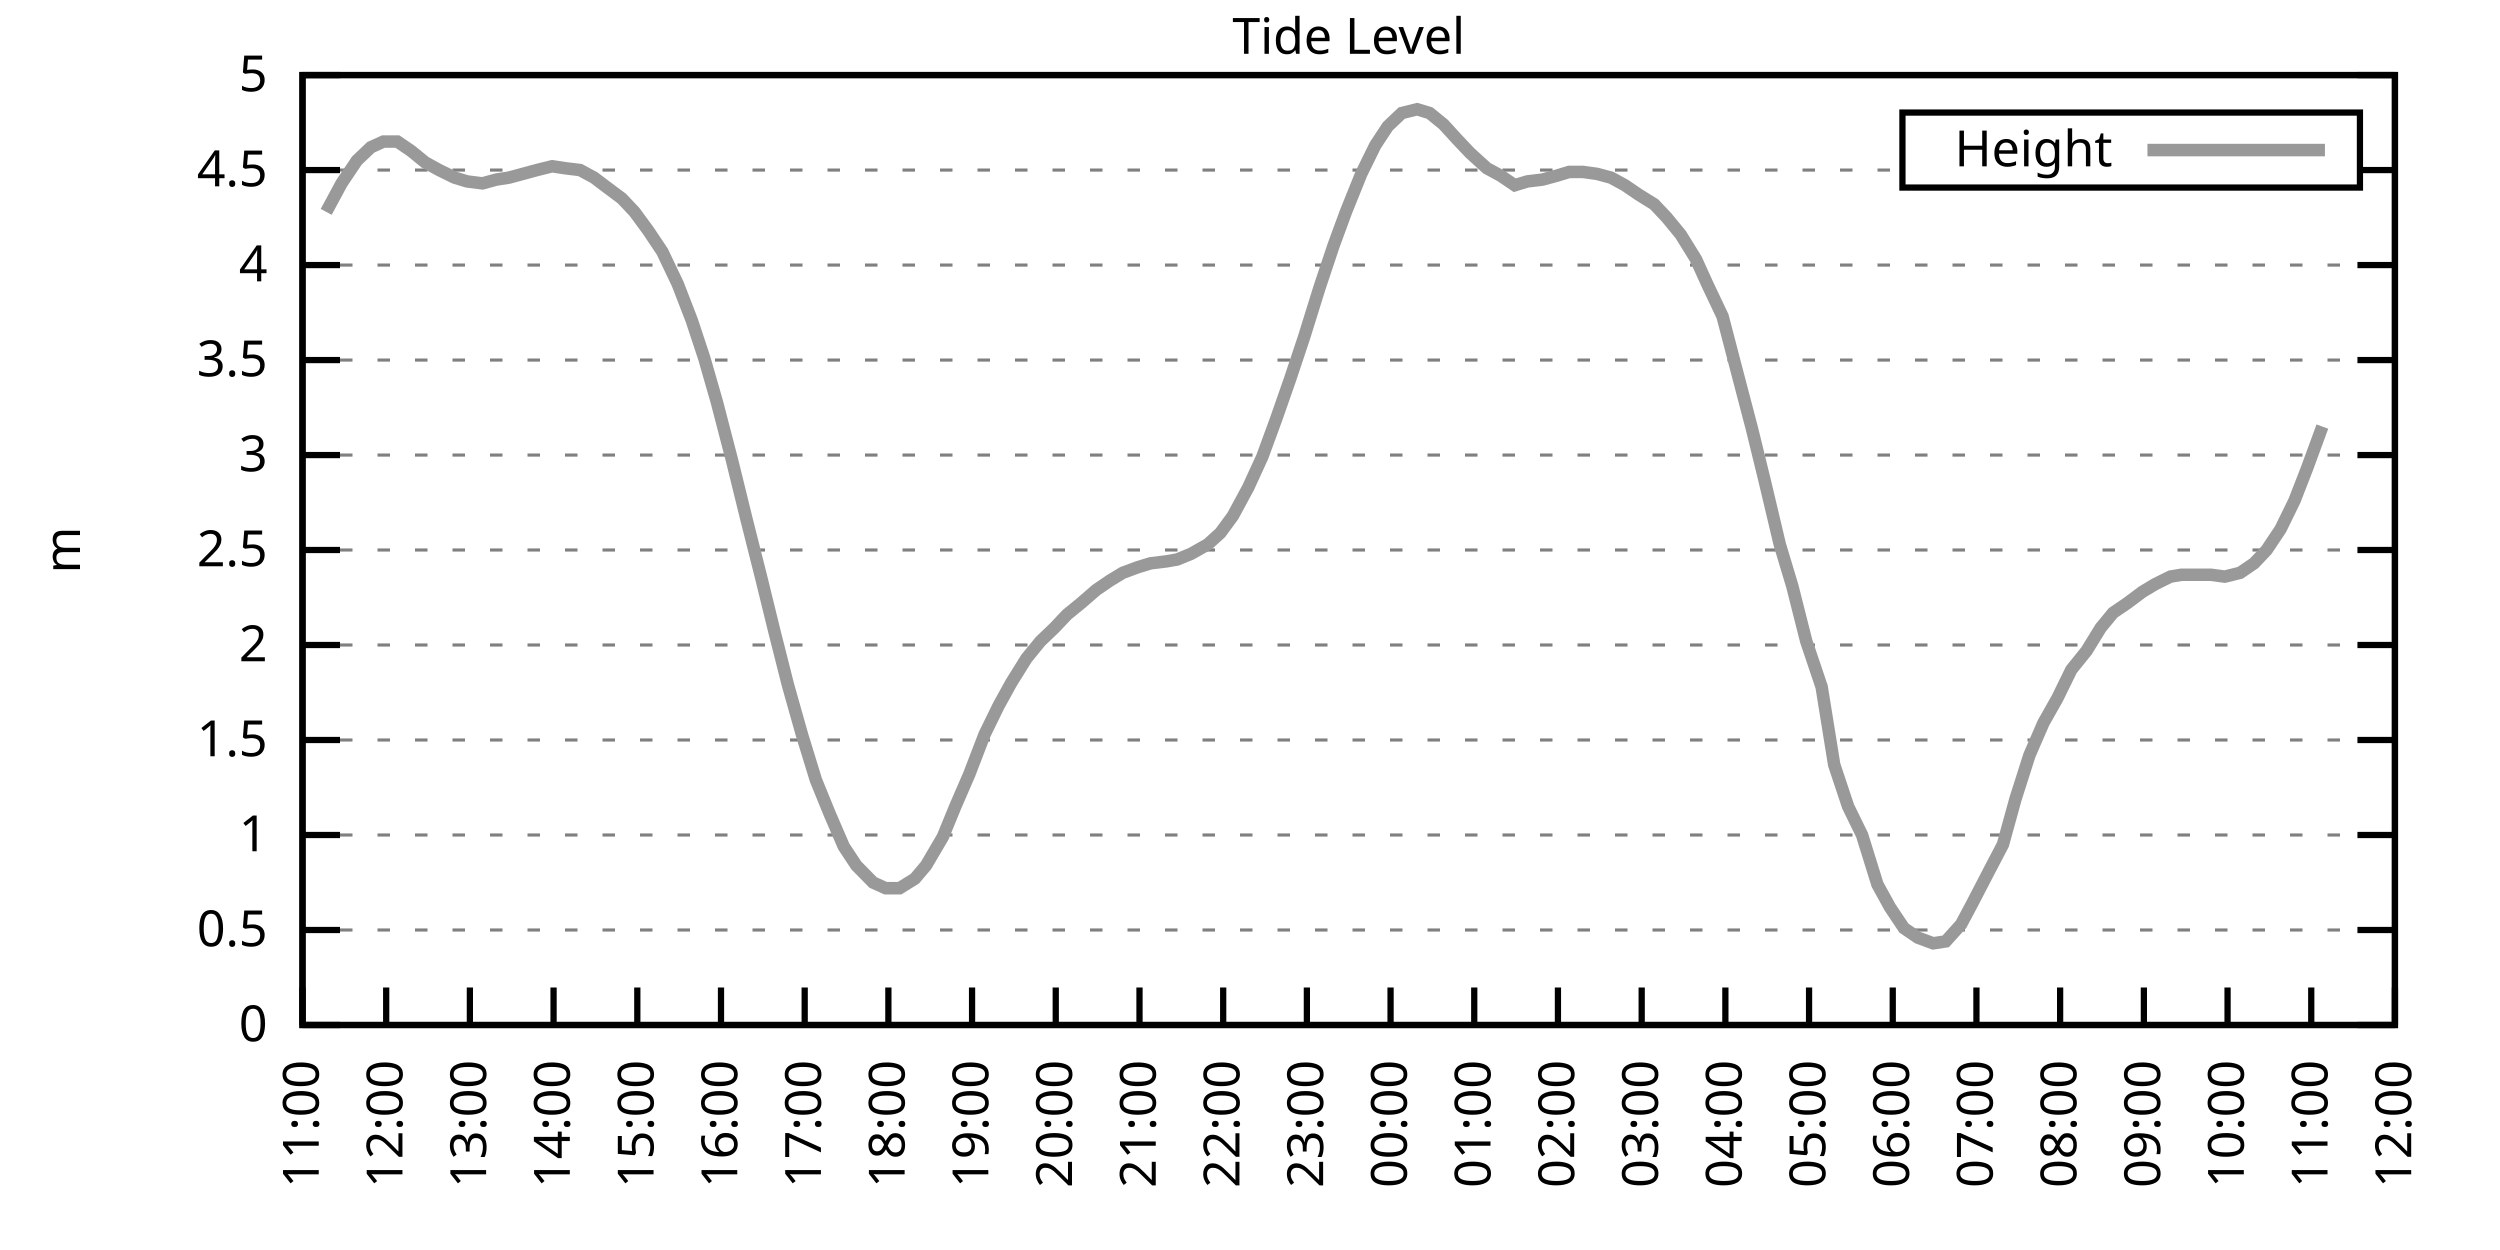
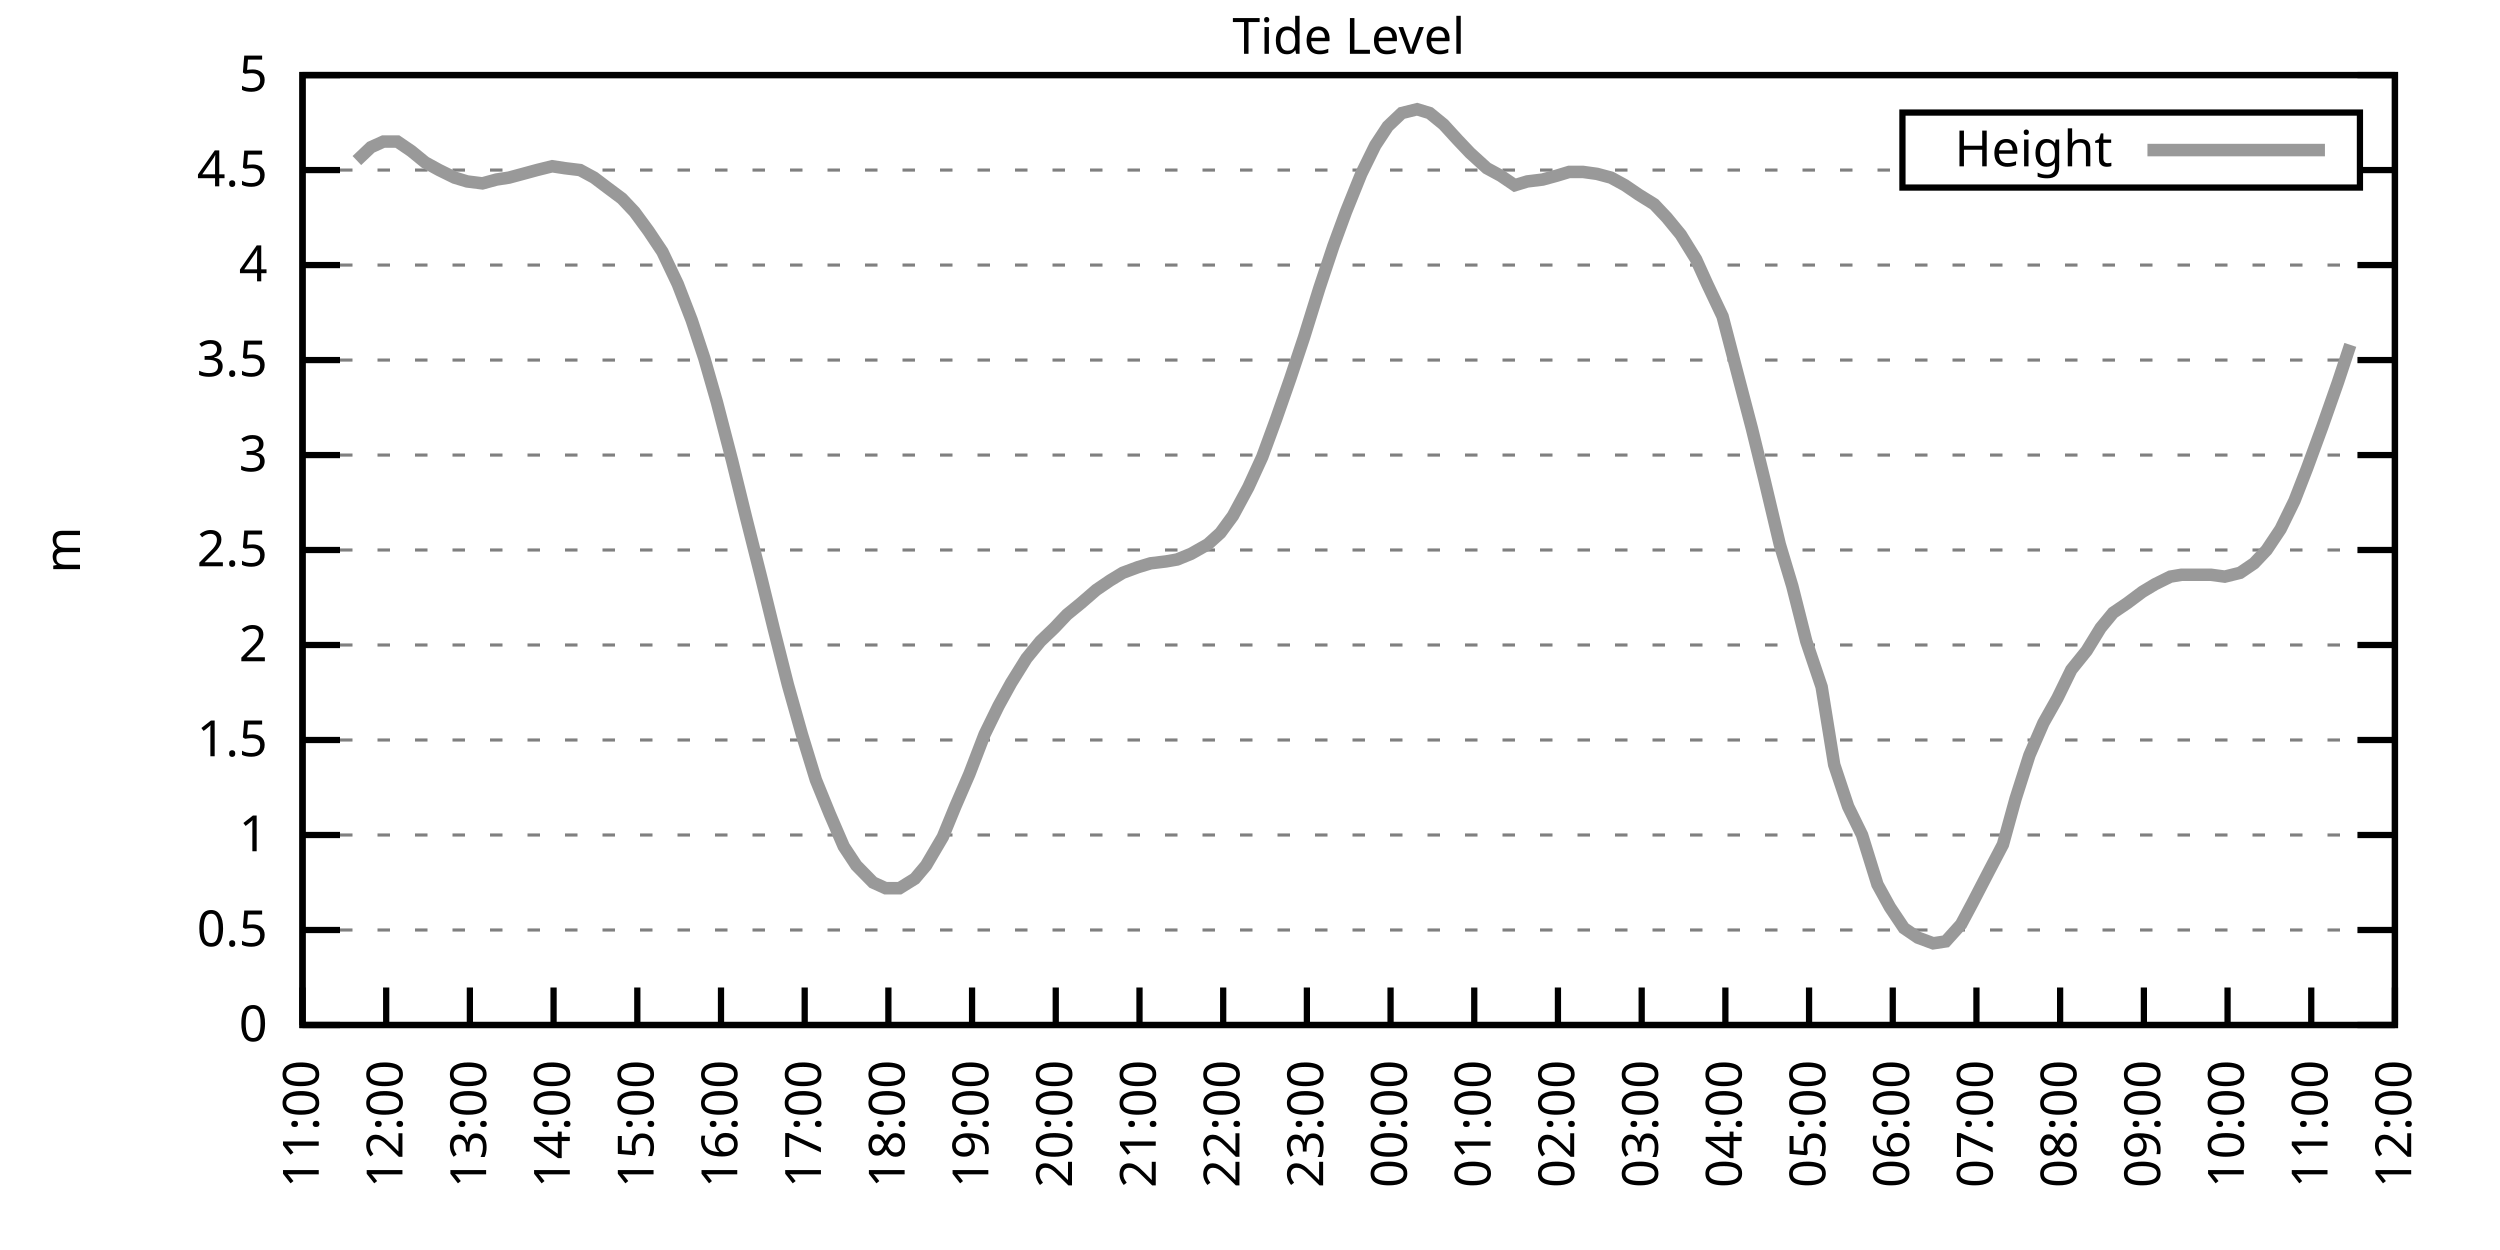
<svg xmlns="http://www.w3.org/2000/svg" xmlns:xlink="http://www.w3.org/1999/xlink" width="400" height="200" viewBox="0 0 400 200">
  <g id="gnuplot_canvas">
    <rect x="0" y="0" width="400" height="200" fill="none" />
    <defs>
      <circle id="gpDot" r="0.5" stroke-width="0.5" stroke="currentColor" />
      <path id="gpPt0" stroke-width="0.333" stroke="currentColor" d="M-1,0 h2 M0,-1 v2" />
      <path id="gpPt1" stroke-width="0.333" stroke="currentColor" d="M-1,-1 L1,1 M1,-1 L-1,1" />
      <path id="gpPt2" stroke-width="0.333" stroke="currentColor" d="M-1,0 L1,0 M0,-1 L0,1 M-1,-1 L1,1 M-1,1 L1,-1" />
      <rect id="gpPt3" stroke-width="0.333" stroke="currentColor" x="-1" y="-1" width="2" height="2" />
      <rect id="gpPt4" stroke-width="0.333" stroke="currentColor" fill="currentColor" x="-1" y="-1" width="2" height="2" />
      <circle id="gpPt5" stroke-width="0.333" stroke="currentColor" cx="0" cy="0" r="1" />
      <use xlink:href="#gpPt5" id="gpPt6" fill="currentColor" stroke="none" />
      <path id="gpPt7" stroke-width="0.333" stroke="currentColor" d="M0,-1.33 L-1.33,0.67 L1.33,0.67 z" />
      <use xlink:href="#gpPt7" id="gpPt8" fill="currentColor" stroke="none" />
      <use xlink:href="#gpPt7" id="gpPt9" stroke="currentColor" transform="rotate(180)" />
      <use xlink:href="#gpPt9" id="gpPt10" fill="currentColor" stroke="none" />
      <use xlink:href="#gpPt3" id="gpPt11" stroke="currentColor" transform="rotate(45)" />
      <use xlink:href="#gpPt11" id="gpPt12" fill="currentColor" stroke="none" />
      <path id="gpPt13" stroke-width="0.333" stroke="currentColor" d="M0,1.330 L1.265,0.411 L0.782,-1.067 L-0.782,-1.076 L-1.265,0.411 z" />
      <use xlink:href="#gpPt13" id="gpPt14" fill="currentColor" stroke="none" />
      <filter id="textbox" filterUnits="objectBoundingBox" x="0" y="0" height="1" width="1">
        <feFlood flood-color="white" flood-opacity="1" result="bgnd" />
        <feComposite in="SourceGraphic" in2="bgnd" operator="atop" />
      </filter>
      <filter id="greybox" filterUnits="objectBoundingBox" x="0" y="0" height="1" width="1">
        <feFlood flood-color="lightgrey" flood-opacity="1" result="grey" />
        <feComposite in="SourceGraphic" in2="grey" operator="atop" />
      </filter>
    </defs>
    <g fill="none" color="white" stroke="currentColor" stroke-width="1.00" stroke-linecap="butt" stroke-linejoin="miter">
</g>
    <g fill="none" color="black" stroke="currentColor" stroke-width="1.00" stroke-linecap="butt" stroke-linejoin="miter">
      <g stroke="none" shape-rendering="crispEdges">
        <polygon fill="rgb(255, 255, 255)" points="48.40,164.00 383.18,164.00 383.18,12.02 48.40,12.02 " />
      </g>
    </g>
    <g fill="none" color="black" stroke="currentColor" stroke-width="1.00" stroke-linecap="butt" stroke-linejoin="miter">
</g>
    <g fill="none" color="black" stroke="black" stroke-width="0.50" stroke-linecap="butt" stroke-linejoin="miter">
</g>
    <g fill="none" color="gray" stroke="currentColor" stroke-width="0.50" stroke-linecap="butt" stroke-linejoin="miter">
      <path stroke="gray" stroke-dasharray="2,4" class="gridline" d="M48.40,164.00 L383.19,164.00  " />
    </g>
    <g fill="none" color="gray" stroke="gray" stroke-width="1.00" stroke-linecap="butt" stroke-linejoin="miter">
</g>
    <g fill="none" color="black" stroke="currentColor" stroke-width="1.00" stroke-linecap="butt" stroke-linejoin="miter">
      <path stroke="black" d="M48.40,164.00 L54.40,164.00 M383.19,164.00 L377.19,164.00  " />
      <g transform="translate(42.80,166.60)" stroke="none" fill="black" font-family="Sans" font-size="8.00" text-anchor="end">
        <text>
          <tspan font-family="Sans"> 0</tspan>
        </text>
      </g>
    </g>
    <g fill="none" color="black" stroke="currentColor" stroke-width="1.00" stroke-linecap="butt" stroke-linejoin="miter">
</g>
    <g fill="none" color="black" stroke="black" stroke-width="0.50" stroke-linecap="butt" stroke-linejoin="miter">
</g>
    <g fill="none" color="gray" stroke="currentColor" stroke-width="0.50" stroke-linecap="butt" stroke-linejoin="miter">
      <path stroke="gray" stroke-dasharray="2,4" class="gridline" d="M48.40,148.80 L383.19,148.80  " />
    </g>
    <g fill="none" color="gray" stroke="gray" stroke-width="1.00" stroke-linecap="butt" stroke-linejoin="miter">
</g>
    <g fill="none" color="black" stroke="currentColor" stroke-width="1.00" stroke-linecap="butt" stroke-linejoin="miter">
      <path stroke="black" d="M48.40,148.80 L54.40,148.80 M383.19,148.80 L377.19,148.80  " />
      <g transform="translate(42.80,151.40)" stroke="none" fill="black" font-family="Sans" font-size="8.00" text-anchor="end">
        <text>
          <tspan font-family="Sans"> 0.5</tspan>
        </text>
      </g>
    </g>
    <g fill="none" color="black" stroke="currentColor" stroke-width="1.00" stroke-linecap="butt" stroke-linejoin="miter">
</g>
    <g fill="none" color="black" stroke="black" stroke-width="0.50" stroke-linecap="butt" stroke-linejoin="miter">
</g>
    <g fill="none" color="gray" stroke="currentColor" stroke-width="0.50" stroke-linecap="butt" stroke-linejoin="miter">
      <path stroke="gray" stroke-dasharray="2,4" class="gridline" d="M48.40,133.60 L383.19,133.60  " />
    </g>
    <g fill="none" color="gray" stroke="gray" stroke-width="1.00" stroke-linecap="butt" stroke-linejoin="miter">
</g>
    <g fill="none" color="black" stroke="currentColor" stroke-width="1.00" stroke-linecap="butt" stroke-linejoin="miter">
      <path stroke="black" d="M48.40,133.60 L54.40,133.60 M383.19,133.60 L377.19,133.60  " />
      <g transform="translate(42.80,136.20)" stroke="none" fill="black" font-family="Sans" font-size="8.00" text-anchor="end">
        <text>
          <tspan font-family="Sans"> 1</tspan>
        </text>
      </g>
    </g>
    <g fill="none" color="black" stroke="currentColor" stroke-width="1.00" stroke-linecap="butt" stroke-linejoin="miter">
</g>
    <g fill="none" color="black" stroke="black" stroke-width="0.50" stroke-linecap="butt" stroke-linejoin="miter">
</g>
    <g fill="none" color="gray" stroke="currentColor" stroke-width="0.50" stroke-linecap="butt" stroke-linejoin="miter">
      <path stroke="gray" stroke-dasharray="2,4" class="gridline" d="M48.40,118.40 L383.19,118.40  " />
    </g>
    <g fill="none" color="gray" stroke="gray" stroke-width="1.00" stroke-linecap="butt" stroke-linejoin="miter">
</g>
    <g fill="none" color="black" stroke="currentColor" stroke-width="1.00" stroke-linecap="butt" stroke-linejoin="miter">
      <path stroke="black" d="M48.40,118.40 L54.40,118.40 M383.19,118.40 L377.19,118.40  " />
      <g transform="translate(42.80,121.00)" stroke="none" fill="black" font-family="Sans" font-size="8.00" text-anchor="end">
        <text>
          <tspan font-family="Sans"> 1.5</tspan>
        </text>
      </g>
    </g>
    <g fill="none" color="black" stroke="currentColor" stroke-width="1.00" stroke-linecap="butt" stroke-linejoin="miter">
</g>
    <g fill="none" color="black" stroke="black" stroke-width="0.50" stroke-linecap="butt" stroke-linejoin="miter">
</g>
    <g fill="none" color="gray" stroke="currentColor" stroke-width="0.50" stroke-linecap="butt" stroke-linejoin="miter">
      <path stroke="gray" stroke-dasharray="2,4" class="gridline" d="M48.40,103.20 L383.19,103.20  " />
    </g>
    <g fill="none" color="gray" stroke="gray" stroke-width="1.00" stroke-linecap="butt" stroke-linejoin="miter">
</g>
    <g fill="none" color="black" stroke="currentColor" stroke-width="1.00" stroke-linecap="butt" stroke-linejoin="miter">
      <path stroke="black" d="M48.40,103.20 L54.40,103.20 M383.19,103.20 L377.19,103.20  " />
      <g transform="translate(42.80,105.80)" stroke="none" fill="black" font-family="Sans" font-size="8.00" text-anchor="end">
        <text>
          <tspan font-family="Sans"> 2</tspan>
        </text>
      </g>
    </g>
    <g fill="none" color="black" stroke="currentColor" stroke-width="1.00" stroke-linecap="butt" stroke-linejoin="miter">
</g>
    <g fill="none" color="black" stroke="black" stroke-width="0.50" stroke-linecap="butt" stroke-linejoin="miter">
</g>
    <g fill="none" color="gray" stroke="currentColor" stroke-width="0.50" stroke-linecap="butt" stroke-linejoin="miter">
      <path stroke="gray" stroke-dasharray="2,4" class="gridline" d="M48.40,88.00 L383.19,88.00  " />
    </g>
    <g fill="none" color="gray" stroke="gray" stroke-width="1.00" stroke-linecap="butt" stroke-linejoin="miter">
</g>
    <g fill="none" color="black" stroke="currentColor" stroke-width="1.00" stroke-linecap="butt" stroke-linejoin="miter">
      <path stroke="black" d="M48.40,88.00 L54.40,88.00 M383.19,88.00 L377.19,88.00  " />
      <g transform="translate(42.80,90.60)" stroke="none" fill="black" font-family="Sans" font-size="8.00" text-anchor="end">
        <text>
          <tspan font-family="Sans"> 2.5</tspan>
        </text>
      </g>
    </g>
    <g fill="none" color="black" stroke="currentColor" stroke-width="1.00" stroke-linecap="butt" stroke-linejoin="miter">
</g>
    <g fill="none" color="black" stroke="black" stroke-width="0.50" stroke-linecap="butt" stroke-linejoin="miter">
</g>
    <g fill="none" color="gray" stroke="currentColor" stroke-width="0.50" stroke-linecap="butt" stroke-linejoin="miter">
      <path stroke="gray" stroke-dasharray="2,4" class="gridline" d="M48.40,72.81 L383.19,72.81  " />
    </g>
    <g fill="none" color="gray" stroke="gray" stroke-width="1.00" stroke-linecap="butt" stroke-linejoin="miter">
</g>
    <g fill="none" color="black" stroke="currentColor" stroke-width="1.00" stroke-linecap="butt" stroke-linejoin="miter">
      <path stroke="black" d="M48.40,72.81 L54.40,72.81 M383.19,72.81 L377.19,72.81  " />
      <g transform="translate(42.80,75.41)" stroke="none" fill="black" font-family="Sans" font-size="8.00" text-anchor="end">
        <text>
          <tspan font-family="Sans"> 3</tspan>
        </text>
      </g>
    </g>
    <g fill="none" color="black" stroke="currentColor" stroke-width="1.00" stroke-linecap="butt" stroke-linejoin="miter">
</g>
    <g fill="none" color="black" stroke="black" stroke-width="0.50" stroke-linecap="butt" stroke-linejoin="miter">
</g>
    <g fill="none" color="gray" stroke="currentColor" stroke-width="0.50" stroke-linecap="butt" stroke-linejoin="miter">
      <path stroke="gray" stroke-dasharray="2,4" class="gridline" d="M48.40,57.61 L383.19,57.61  " />
    </g>
    <g fill="none" color="gray" stroke="gray" stroke-width="1.00" stroke-linecap="butt" stroke-linejoin="miter">
</g>
    <g fill="none" color="black" stroke="currentColor" stroke-width="1.00" stroke-linecap="butt" stroke-linejoin="miter">
      <path stroke="black" d="M48.40,57.61 L54.40,57.61 M383.19,57.61 L377.19,57.61  " />
      <g transform="translate(42.80,60.21)" stroke="none" fill="black" font-family="Sans" font-size="8.00" text-anchor="end">
        <text>
          <tspan font-family="Sans"> 3.5</tspan>
        </text>
      </g>
    </g>
    <g fill="none" color="black" stroke="currentColor" stroke-width="1.00" stroke-linecap="butt" stroke-linejoin="miter">
</g>
    <g fill="none" color="black" stroke="black" stroke-width="0.50" stroke-linecap="butt" stroke-linejoin="miter">
</g>
    <g fill="none" color="gray" stroke="currentColor" stroke-width="0.50" stroke-linecap="butt" stroke-linejoin="miter">
      <path stroke="gray" stroke-dasharray="2,4" class="gridline" d="M48.40,42.41 L383.19,42.41  " />
    </g>
    <g fill="none" color="gray" stroke="gray" stroke-width="1.00" stroke-linecap="butt" stroke-linejoin="miter">
</g>
    <g fill="none" color="black" stroke="currentColor" stroke-width="1.00" stroke-linecap="butt" stroke-linejoin="miter">
      <path stroke="black" d="M48.40,42.41 L54.40,42.41 M383.19,42.41 L377.19,42.41  " />
      <g transform="translate(42.80,45.01)" stroke="none" fill="black" font-family="Sans" font-size="8.00" text-anchor="end">
        <text>
          <tspan font-family="Sans"> 4</tspan>
        </text>
      </g>
    </g>
    <g fill="none" color="black" stroke="currentColor" stroke-width="1.00" stroke-linecap="butt" stroke-linejoin="miter">
</g>
    <g fill="none" color="black" stroke="black" stroke-width="0.50" stroke-linecap="butt" stroke-linejoin="miter">
</g>
    <g fill="none" color="gray" stroke="currentColor" stroke-width="0.50" stroke-linecap="butt" stroke-linejoin="miter">
      <path stroke="gray" stroke-dasharray="2,4" class="gridline" d="M48.40,27.21 L304.39,27.21 M377.59,27.21 L383.19,27.21  " />
    </g>
    <g fill="none" color="gray" stroke="gray" stroke-width="1.00" stroke-linecap="butt" stroke-linejoin="miter">
</g>
    <g fill="none" color="black" stroke="currentColor" stroke-width="1.00" stroke-linecap="butt" stroke-linejoin="miter">
      <path stroke="black" d="M48.40,27.21 L54.40,27.21 M383.19,27.21 L377.19,27.21  " />
      <g transform="translate(42.80,29.81)" stroke="none" fill="black" font-family="Sans" font-size="8.00" text-anchor="end">
        <text>
          <tspan font-family="Sans"> 4.5</tspan>
        </text>
      </g>
    </g>
    <g fill="none" color="black" stroke="currentColor" stroke-width="1.00" stroke-linecap="butt" stroke-linejoin="miter">
</g>
    <g fill="none" color="black" stroke="black" stroke-width="0.50" stroke-linecap="butt" stroke-linejoin="miter">
</g>
    <g fill="none" color="gray" stroke="currentColor" stroke-width="0.50" stroke-linecap="butt" stroke-linejoin="miter">
      <path stroke="gray" stroke-dasharray="2,4" class="gridline" d="M48.40,12.01 L383.19,12.01  " />
    </g>
    <g fill="none" color="gray" stroke="gray" stroke-width="1.00" stroke-linecap="butt" stroke-linejoin="miter">
</g>
    <g fill="none" color="black" stroke="currentColor" stroke-width="1.00" stroke-linecap="butt" stroke-linejoin="miter">
      <path stroke="black" d="M48.40,12.01 L54.40,12.01 M383.19,12.01 L377.19,12.01  " />
      <g transform="translate(42.80,14.61)" stroke="none" fill="black" font-family="Sans" font-size="8.00" text-anchor="end">
        <text>
          <tspan font-family="Sans"> 5</tspan>
        </text>
      </g>
    </g>
    <g fill="none" color="black" stroke="currentColor" stroke-width="1.00" stroke-linecap="butt" stroke-linejoin="miter">
      <path stroke="black" d="M48.40,164.00 L48.40,158.00  " />
      <g transform="translate(51.00,169.60) rotate(270.00)" stroke="none" fill="black" font-family="Sans" font-size="8.00" text-anchor="end">
        <text>
          <tspan font-family="Sans">11:00</tspan>
        </text>
      </g>
    </g>
    <g fill="none" color="black" stroke="currentColor" stroke-width="1.00" stroke-linecap="butt" stroke-linejoin="miter">
      <path stroke="black" d="M61.79,164.00 L61.79,158.00  " />
      <g transform="translate(64.39,169.60) rotate(270.00)" stroke="none" fill="black" font-family="Sans" font-size="8.00" text-anchor="end">
        <text>
          <tspan font-family="Sans">12:00</tspan>
        </text>
      </g>
    </g>
    <g fill="none" color="black" stroke="currentColor" stroke-width="1.00" stroke-linecap="butt" stroke-linejoin="miter">
      <path stroke="black" d="M75.18,164.00 L75.18,158.00  " />
      <g transform="translate(77.78,169.60) rotate(270.00)" stroke="none" fill="black" font-family="Sans" font-size="8.00" text-anchor="end">
        <text>
          <tspan font-family="Sans">13:00</tspan>
        </text>
      </g>
    </g>
    <g fill="none" color="black" stroke="currentColor" stroke-width="1.00" stroke-linecap="butt" stroke-linejoin="miter">
      <path stroke="black" d="M88.57,164.00 L88.57,158.00  " />
      <g transform="translate(91.17,169.60) rotate(270.00)" stroke="none" fill="black" font-family="Sans" font-size="8.00" text-anchor="end">
        <text>
          <tspan font-family="Sans">14:00</tspan>
        </text>
      </g>
    </g>
    <g fill="none" color="black" stroke="currentColor" stroke-width="1.00" stroke-linecap="butt" stroke-linejoin="miter">
      <path stroke="black" d="M101.97,164.00 L101.97,158.00  " />
      <g transform="translate(104.57,169.60) rotate(270.00)" stroke="none" fill="black" font-family="Sans" font-size="8.00" text-anchor="end">
        <text>
          <tspan font-family="Sans">15:00</tspan>
        </text>
      </g>
    </g>
    <g fill="none" color="black" stroke="currentColor" stroke-width="1.00" stroke-linecap="butt" stroke-linejoin="miter">
      <path stroke="black" d="M115.36,164.00 L115.36,158.00  " />
      <g transform="translate(117.96,169.60) rotate(270.00)" stroke="none" fill="black" font-family="Sans" font-size="8.00" text-anchor="end">
        <text>
          <tspan font-family="Sans">16:00</tspan>
        </text>
      </g>
    </g>
    <g fill="none" color="black" stroke="currentColor" stroke-width="1.00" stroke-linecap="butt" stroke-linejoin="miter">
      <path stroke="black" d="M128.75,164.00 L128.75,158.00  " />
      <g transform="translate(131.35,169.60) rotate(270.00)" stroke="none" fill="black" font-family="Sans" font-size="8.00" text-anchor="end">
        <text>
          <tspan font-family="Sans">17:00</tspan>
        </text>
      </g>
    </g>
    <g fill="none" color="black" stroke="currentColor" stroke-width="1.00" stroke-linecap="butt" stroke-linejoin="miter">
      <path stroke="black" d="M142.14,164.00 L142.14,158.00  " />
      <g transform="translate(144.74,169.60) rotate(270.00)" stroke="none" fill="black" font-family="Sans" font-size="8.00" text-anchor="end">
        <text>
          <tspan font-family="Sans">18:00</tspan>
        </text>
      </g>
    </g>
    <g fill="none" color="black" stroke="currentColor" stroke-width="1.00" stroke-linecap="butt" stroke-linejoin="miter">
      <path stroke="black" d="M155.53,164.00 L155.53,158.00  " />
      <g transform="translate(158.13,169.60) rotate(270.00)" stroke="none" fill="black" font-family="Sans" font-size="8.00" text-anchor="end">
        <text>
          <tspan font-family="Sans">19:00</tspan>
        </text>
      </g>
    </g>
    <g fill="none" color="black" stroke="currentColor" stroke-width="1.00" stroke-linecap="butt" stroke-linejoin="miter">
      <path stroke="black" d="M168.92,164.00 L168.92,158.00  " />
      <g transform="translate(171.52,169.60) rotate(270.00)" stroke="none" fill="black" font-family="Sans" font-size="8.00" text-anchor="end">
        <text>
          <tspan font-family="Sans">20:00</tspan>
        </text>
      </g>
    </g>
    <g fill="none" color="black" stroke="currentColor" stroke-width="1.00" stroke-linecap="butt" stroke-linejoin="miter">
      <path stroke="black" d="M182.32,164.00 L182.32,158.00  " />
      <g transform="translate(184.92,169.60) rotate(270.00)" stroke="none" fill="black" font-family="Sans" font-size="8.00" text-anchor="end">
        <text>
          <tspan font-family="Sans">21:00</tspan>
        </text>
      </g>
    </g>
    <g fill="none" color="black" stroke="currentColor" stroke-width="1.00" stroke-linecap="butt" stroke-linejoin="miter">
      <path stroke="black" d="M195.71,164.00 L195.71,158.00  " />
      <g transform="translate(198.31,169.60) rotate(270.00)" stroke="none" fill="black" font-family="Sans" font-size="8.00" text-anchor="end">
        <text>
          <tspan font-family="Sans">22:00</tspan>
        </text>
      </g>
    </g>
    <g fill="none" color="black" stroke="currentColor" stroke-width="1.00" stroke-linecap="butt" stroke-linejoin="miter">
      <path stroke="black" d="M209.10,164.00 L209.10,158.00  " />
      <g transform="translate(211.70,169.60) rotate(270.00)" stroke="none" fill="black" font-family="Sans" font-size="8.00" text-anchor="end">
        <text>
          <tspan font-family="Sans">23:00</tspan>
        </text>
      </g>
    </g>
    <g fill="none" color="black" stroke="currentColor" stroke-width="1.00" stroke-linecap="butt" stroke-linejoin="miter">
      <path stroke="black" d="M222.49,164.00 L222.49,158.00  " />
      <g transform="translate(225.09,169.60) rotate(270.00)" stroke="none" fill="black" font-family="Sans" font-size="8.00" text-anchor="end">
        <text>
          <tspan font-family="Sans">00:00</tspan>
        </text>
      </g>
    </g>
    <g fill="none" color="black" stroke="currentColor" stroke-width="1.00" stroke-linecap="butt" stroke-linejoin="miter">
      <path stroke="black" d="M235.88,164.00 L235.88,158.00  " />
      <g transform="translate(238.48,169.60) rotate(270.00)" stroke="none" fill="black" font-family="Sans" font-size="8.00" text-anchor="end">
        <text>
          <tspan font-family="Sans">01:00</tspan>
        </text>
      </g>
    </g>
    <g fill="none" color="black" stroke="currentColor" stroke-width="1.00" stroke-linecap="butt" stroke-linejoin="miter">
      <path stroke="black" d="M249.27,164.00 L249.27,158.00  " />
      <g transform="translate(251.87,169.60) rotate(270.00)" stroke="none" fill="black" font-family="Sans" font-size="8.00" text-anchor="end">
        <text>
          <tspan font-family="Sans">02:00</tspan>
        </text>
      </g>
    </g>
    <g fill="none" color="black" stroke="currentColor" stroke-width="1.00" stroke-linecap="butt" stroke-linejoin="miter">
      <path stroke="black" d="M262.67,164.00 L262.67,158.00  " />
      <g transform="translate(265.27,169.60) rotate(270.00)" stroke="none" fill="black" font-family="Sans" font-size="8.00" text-anchor="end">
        <text>
          <tspan font-family="Sans">03:00</tspan>
        </text>
      </g>
    </g>
    <g fill="none" color="black" stroke="currentColor" stroke-width="1.00" stroke-linecap="butt" stroke-linejoin="miter">
      <path stroke="black" d="M276.06,164.00 L276.06,158.00  " />
      <g transform="translate(278.66,169.60) rotate(270.00)" stroke="none" fill="black" font-family="Sans" font-size="8.00" text-anchor="end">
        <text>
          <tspan font-family="Sans">04:00</tspan>
        </text>
      </g>
    </g>
    <g fill="none" color="black" stroke="currentColor" stroke-width="1.00" stroke-linecap="butt" stroke-linejoin="miter">
      <path stroke="black" d="M289.45,164.00 L289.45,158.00  " />
      <g transform="translate(292.05,169.60) rotate(270.00)" stroke="none" fill="black" font-family="Sans" font-size="8.00" text-anchor="end">
        <text>
          <tspan font-family="Sans">05:00</tspan>
        </text>
      </g>
    </g>
    <g fill="none" color="black" stroke="currentColor" stroke-width="1.00" stroke-linecap="butt" stroke-linejoin="miter">
      <path stroke="black" d="M302.84,164.00 L302.84,158.00  " />
      <g transform="translate(305.44,169.60) rotate(270.00)" stroke="none" fill="black" font-family="Sans" font-size="8.00" text-anchor="end">
        <text>
          <tspan font-family="Sans">06:00</tspan>
        </text>
      </g>
    </g>
    <g fill="none" color="black" stroke="currentColor" stroke-width="1.00" stroke-linecap="butt" stroke-linejoin="miter">
      <path stroke="black" d="M316.23,164.00 L316.23,158.00  " />
      <g transform="translate(318.83,169.60) rotate(270.00)" stroke="none" fill="black" font-family="Sans" font-size="8.00" text-anchor="end">
        <text>
          <tspan font-family="Sans">07:00</tspan>
        </text>
      </g>
    </g>
    <g fill="none" color="black" stroke="currentColor" stroke-width="1.00" stroke-linecap="butt" stroke-linejoin="miter">
      <path stroke="black" d="M329.62,164.00 L329.62,158.00  " />
      <g transform="translate(332.22,169.60) rotate(270.00)" stroke="none" fill="black" font-family="Sans" font-size="8.00" text-anchor="end">
        <text>
          <tspan font-family="Sans">08:00</tspan>
        </text>
      </g>
    </g>
    <g fill="none" color="black" stroke="currentColor" stroke-width="1.00" stroke-linecap="butt" stroke-linejoin="miter">
      <path stroke="black" d="M343.02,164.00 L343.02,158.00  " />
      <g transform="translate(345.62,169.60) rotate(270.00)" stroke="none" fill="black" font-family="Sans" font-size="8.00" text-anchor="end">
        <text>
          <tspan font-family="Sans">09:00</tspan>
        </text>
      </g>
    </g>
    <g fill="none" color="black" stroke="currentColor" stroke-width="1.00" stroke-linecap="butt" stroke-linejoin="miter">
      <path stroke="black" d="M356.41,164.00 L356.41,158.00  " />
      <g transform="translate(359.01,169.60) rotate(270.00)" stroke="none" fill="black" font-family="Sans" font-size="8.00" text-anchor="end">
        <text>
          <tspan font-family="Sans">10:00</tspan>
        </text>
      </g>
    </g>
    <g fill="none" color="black" stroke="currentColor" stroke-width="1.00" stroke-linecap="butt" stroke-linejoin="miter">
      <path stroke="black" d="M369.80,164.00 L369.80,158.00  " />
      <g transform="translate(372.40,169.60) rotate(270.00)" stroke="none" fill="black" font-family="Sans" font-size="8.00" text-anchor="end">
        <text>
          <tspan font-family="Sans">11:00</tspan>
        </text>
      </g>
    </g>
    <g fill="none" color="black" stroke="currentColor" stroke-width="1.00" stroke-linecap="butt" stroke-linejoin="miter">
      <path stroke="black" d="M383.19,164.00 L383.19,158.00  " />
      <g transform="translate(385.79,169.60) rotate(270.00)" stroke="none" fill="black" font-family="Sans" font-size="8.00" text-anchor="end">
        <text>
          <tspan font-family="Sans">12:00</tspan>
        </text>
      </g>
    </g>
    <g fill="none" color="black" stroke="currentColor" stroke-width="1.00" stroke-linecap="butt" stroke-linejoin="miter">
</g>
    <g fill="none" color="black" stroke="currentColor" stroke-width="1.00" stroke-linecap="butt" stroke-linejoin="miter">
      <path stroke="black" d="M48.40,12.01 L48.40,164.00 L383.19,164.00 L383.19,12.01 L48.40,12.01 Z  " />
    </g>
    <g fill="none" color="black" stroke="currentColor" stroke-width="1.00" stroke-linecap="butt" stroke-linejoin="miter">
</g>
    <g fill="none" color="black" stroke="currentColor" stroke-width="1.00" stroke-linecap="butt" stroke-linejoin="miter">
      <path stroke="black" d="M304.39,30.01 L304.39,18.01 L377.59,18.01 L377.59,30.01 L304.39,30.01 Z  " />
    </g>
    <g id="Tide_level_plot_1">
      <g fill="none" color="white" stroke="black" stroke-width="2.00" stroke-linecap="butt" stroke-linejoin="miter">
</g>
      <g fill="none" color="black" stroke="currentColor" stroke-width="2.00" stroke-linecap="butt" stroke-linejoin="miter">
        <g transform="translate(337.99,26.61)" stroke="none" fill="black" font-family="Sans" font-size="8.00" text-anchor="end">
          <text>
            <tspan font-family="Sans">Height</tspan>
          </text>
        </g>
      </g>
      <g fill="none" color="black" stroke="currentColor" stroke-width="2.00" stroke-linecap="butt" stroke-linejoin="miter">
-         <path stroke="rgb(153, 153, 153)" d="M343.59,24.01 L371.99,24.01 M52.19,33.90 L54.65,29.34 L57.10,25.69 L59.34,23.56 L61.35,22.65 L63.58,22.65   L65.81,24.17 L68.04,25.99 L70.27,27.21 L72.73,28.42 L74.74,29.03 L77.19,29.34 L79.42,28.73 L81.43,28.42   L83.66,27.82 L85.90,27.21 L88.35,26.60 L90.36,26.91 L92.82,27.21 L95.05,28.42 L97.06,29.94 L99.51,31.77   L101.52,33.90 L103.75,36.94 L105.98,40.28 L108.44,45.45 L110.67,51.22 L112.68,57.30 L114.69,64.29 L117.14,73.72   L119.38,82.84 L121.83,92.56 L123.84,100.77 L126.07,109.59 L128.30,117.49 L130.54,124.79 L132.77,130.26 L135.00,135.43   L137.01,138.47 L139.69,141.20 L141.69,142.11 L143.93,142.11 L146.38,140.59 L148.17,138.47 L150.85,133.91 L152.85,129.04   L155.09,123.87 L157.54,117.49 L159.77,112.93 L161.78,109.28 L164.24,105.33 L166.47,102.60 L168.70,100.47 L170.71,98.34   L172.94,96.52 L175.40,94.39 L177.63,92.87 L179.64,91.65 L182.09,90.74 L184.10,90.13 L186.56,89.83 L188.34,89.52   L190.57,88.61 L193.25,87.09 L195.26,85.27 L197.27,82.53 L199.73,77.97 L201.96,73.11 L204.19,67.03 L206.42,60.65   L208.65,53.96 L211.11,46.06 L213.34,39.37 L215.35,33.90 L217.80,27.82 L220.04,23.26 L222.04,20.22 L224.28,18.09   L226.73,17.48 L228.74,18.09 L230.97,19.91 L233.20,22.35 L235.21,24.47 L237.89,26.91 L240.12,28.12 L242.36,29.64   L244.36,29.03 L246.82,28.73 L249.05,28.12 L251.06,27.51 L253.29,27.51 L255.52,27.82 L257.76,28.42 L259.99,29.64   L262.22,31.16 L264.67,32.68 L266.68,34.81 L268.92,37.54 L271.37,41.50 L273.16,45.45 L275.61,50.62 L278.07,60.04   L280.30,68.55 L282.31,76.76 L284.76,87.09 L286.77,93.78 L289.00,102.60 L291.46,109.89 L293.47,122.35 L295.70,129.04   L297.93,133.60 L300.39,141.51 L302.39,145.15 L304.63,148.50 L306.86,150.02 L309.31,150.93 L311.32,150.62 L313.78,147.89   L315.56,144.55 L318.24,139.38 L320.47,135.12 L322.48,127.83 L324.71,120.83 L326.95,115.67 L329.18,111.72 L331.41,107.16   L333.86,104.12 L336.10,100.47 L338.10,98.04 L340.34,96.52 L342.79,94.69 L344.80,93.48 L347.26,92.26 L349.04,91.96   L351.50,91.96 L353.73,91.96 L355.96,92.26 L358.42,91.65 L360.65,90.13 L362.66,88.00 L364.89,84.66 L367.12,80.10   L369.13,74.93 L371.58,68.25  " />
+         <path stroke="rgb(153, 153, 153)" d="M343.59,24.01 L371.99,24.01 M57.10,25.69 L59.34,23.56 L61.35,22.65 L63.58,22.65 L65.81,24.17 L68.04,25.99   L70.27,27.21 L72.73,28.42 L74.74,29.03 L77.19,29.34 L79.42,28.73 L81.43,28.42 L83.66,27.82 L85.90,27.21   L88.35,26.60 L90.36,26.91 L92.82,27.21 L95.05,28.42 L97.06,29.94 L99.51,31.77 L101.52,33.90 L103.75,36.94   L105.98,40.28 L108.44,45.45 L110.67,51.22 L112.68,57.30 L114.69,64.29 L117.14,73.72 L119.38,82.84 L121.83,92.56   L123.84,100.77 L126.07,109.59 L128.30,117.49 L130.54,124.79 L132.77,130.26 L135.00,135.43 L137.01,138.47 L139.69,141.20   L141.69,142.11 L143.93,142.11 L146.38,140.59 L148.17,138.47 L150.85,133.91 L152.85,129.04 L155.09,123.87 L157.54,117.49   L159.77,112.93 L161.78,109.28 L164.24,105.33 L166.47,102.60 L168.70,100.47 L170.71,98.34 L172.94,96.52 L175.40,94.39   L177.63,92.87 L179.64,91.65 L182.09,90.74 L184.10,90.13 L186.56,89.83 L188.34,89.52 L190.57,88.61 L193.25,87.09   L195.26,85.27 L197.27,82.53 L199.73,77.97 L201.96,73.11 L204.19,67.03 L206.42,60.65 L208.65,53.96 L211.11,46.06   L213.34,39.37 L215.35,33.90 L217.80,27.82 L220.04,23.26 L222.04,20.22 L224.28,18.09 L226.73,17.48 L228.74,18.09   L230.97,19.91 L233.20,22.35 L235.21,24.47 L237.89,26.91 L240.12,28.12 L242.36,29.64 L244.36,29.03 L246.82,28.73   L249.05,28.12 L251.06,27.51 L253.29,27.51 L255.52,27.82 L257.76,28.42 L259.99,29.64 L262.22,31.16 L264.67,32.68   L266.68,34.81 L268.92,37.54 L271.37,41.50 L273.16,45.45 L275.61,50.62 L278.07,60.04 L280.30,68.55 L282.31,76.76   L284.76,87.09 L286.77,93.78 L289.00,102.60 L291.46,109.89 L293.47,122.35 L295.70,129.04 L297.93,133.60 L300.39,141.51   L302.39,145.15 L304.63,148.50 L306.86,150.02 L309.31,150.93 L311.32,150.62 L313.78,147.89 L315.56,144.55 L318.24,139.38   L320.47,135.12 L322.48,127.83 L324.71,120.83 L326.95,115.67 L329.18,111.72 L331.41,107.16 L333.86,104.12 L336.10,100.47   L338.10,98.04 L340.34,96.52 L342.79,94.69 L344.80,93.48 L347.26,92.26 L349.04,91.96 L351.50,91.96 L353.73,91.96   L355.96,92.26 L358.42,91.65 L360.65,90.13 L362.66,88.00 L364.89,84.66 L367.12,80.10 L369.13,74.93 L371.58,68.25   L374.04,61.25 L376.05,55.18  " />
      </g>
    </g>
    <g fill="none" color="black" stroke="currentColor" stroke-width="2.00" stroke-linecap="butt" stroke-linejoin="miter">
</g>
    <g fill="none" color="black" stroke="black" stroke-width="1.00" stroke-linecap="butt" stroke-linejoin="miter">
</g>
    <g fill="none" color="black" stroke="currentColor" stroke-width="1.00" stroke-linecap="butt" stroke-linejoin="miter">
      <path stroke="black" d="M48.40,12.01 L48.40,164.00 L383.19,164.00 L383.19,12.01 L48.40,12.01 Z  " />
      <g transform="translate(12.80,88.01) rotate(270.00)" stroke="none" fill="black" font-family="Sans" font-size="8.00" text-anchor="middle">
        <text>
          <tspan font-family="Sans">m</tspan>
        </text>
      </g>
    </g>
    <g fill="none" color="black" stroke="currentColor" stroke-width="1.00" stroke-linecap="butt" stroke-linejoin="miter">
</g>
    <g fill="none" color="black" stroke="currentColor" stroke-width="1.00" stroke-linecap="butt" stroke-linejoin="miter">
      <g transform="translate(215.79,8.61)" stroke="none" fill="black" font-family="Sans" font-size="8.00" text-anchor="middle">
        <text>
          <tspan font-family="Sans">Tide Level</tspan>
        </text>
      </g>
    </g>
    <g fill="none" color="black" stroke="currentColor" stroke-width="1.00" stroke-linecap="butt" stroke-linejoin="miter">
</g>
  </g>
</svg>
